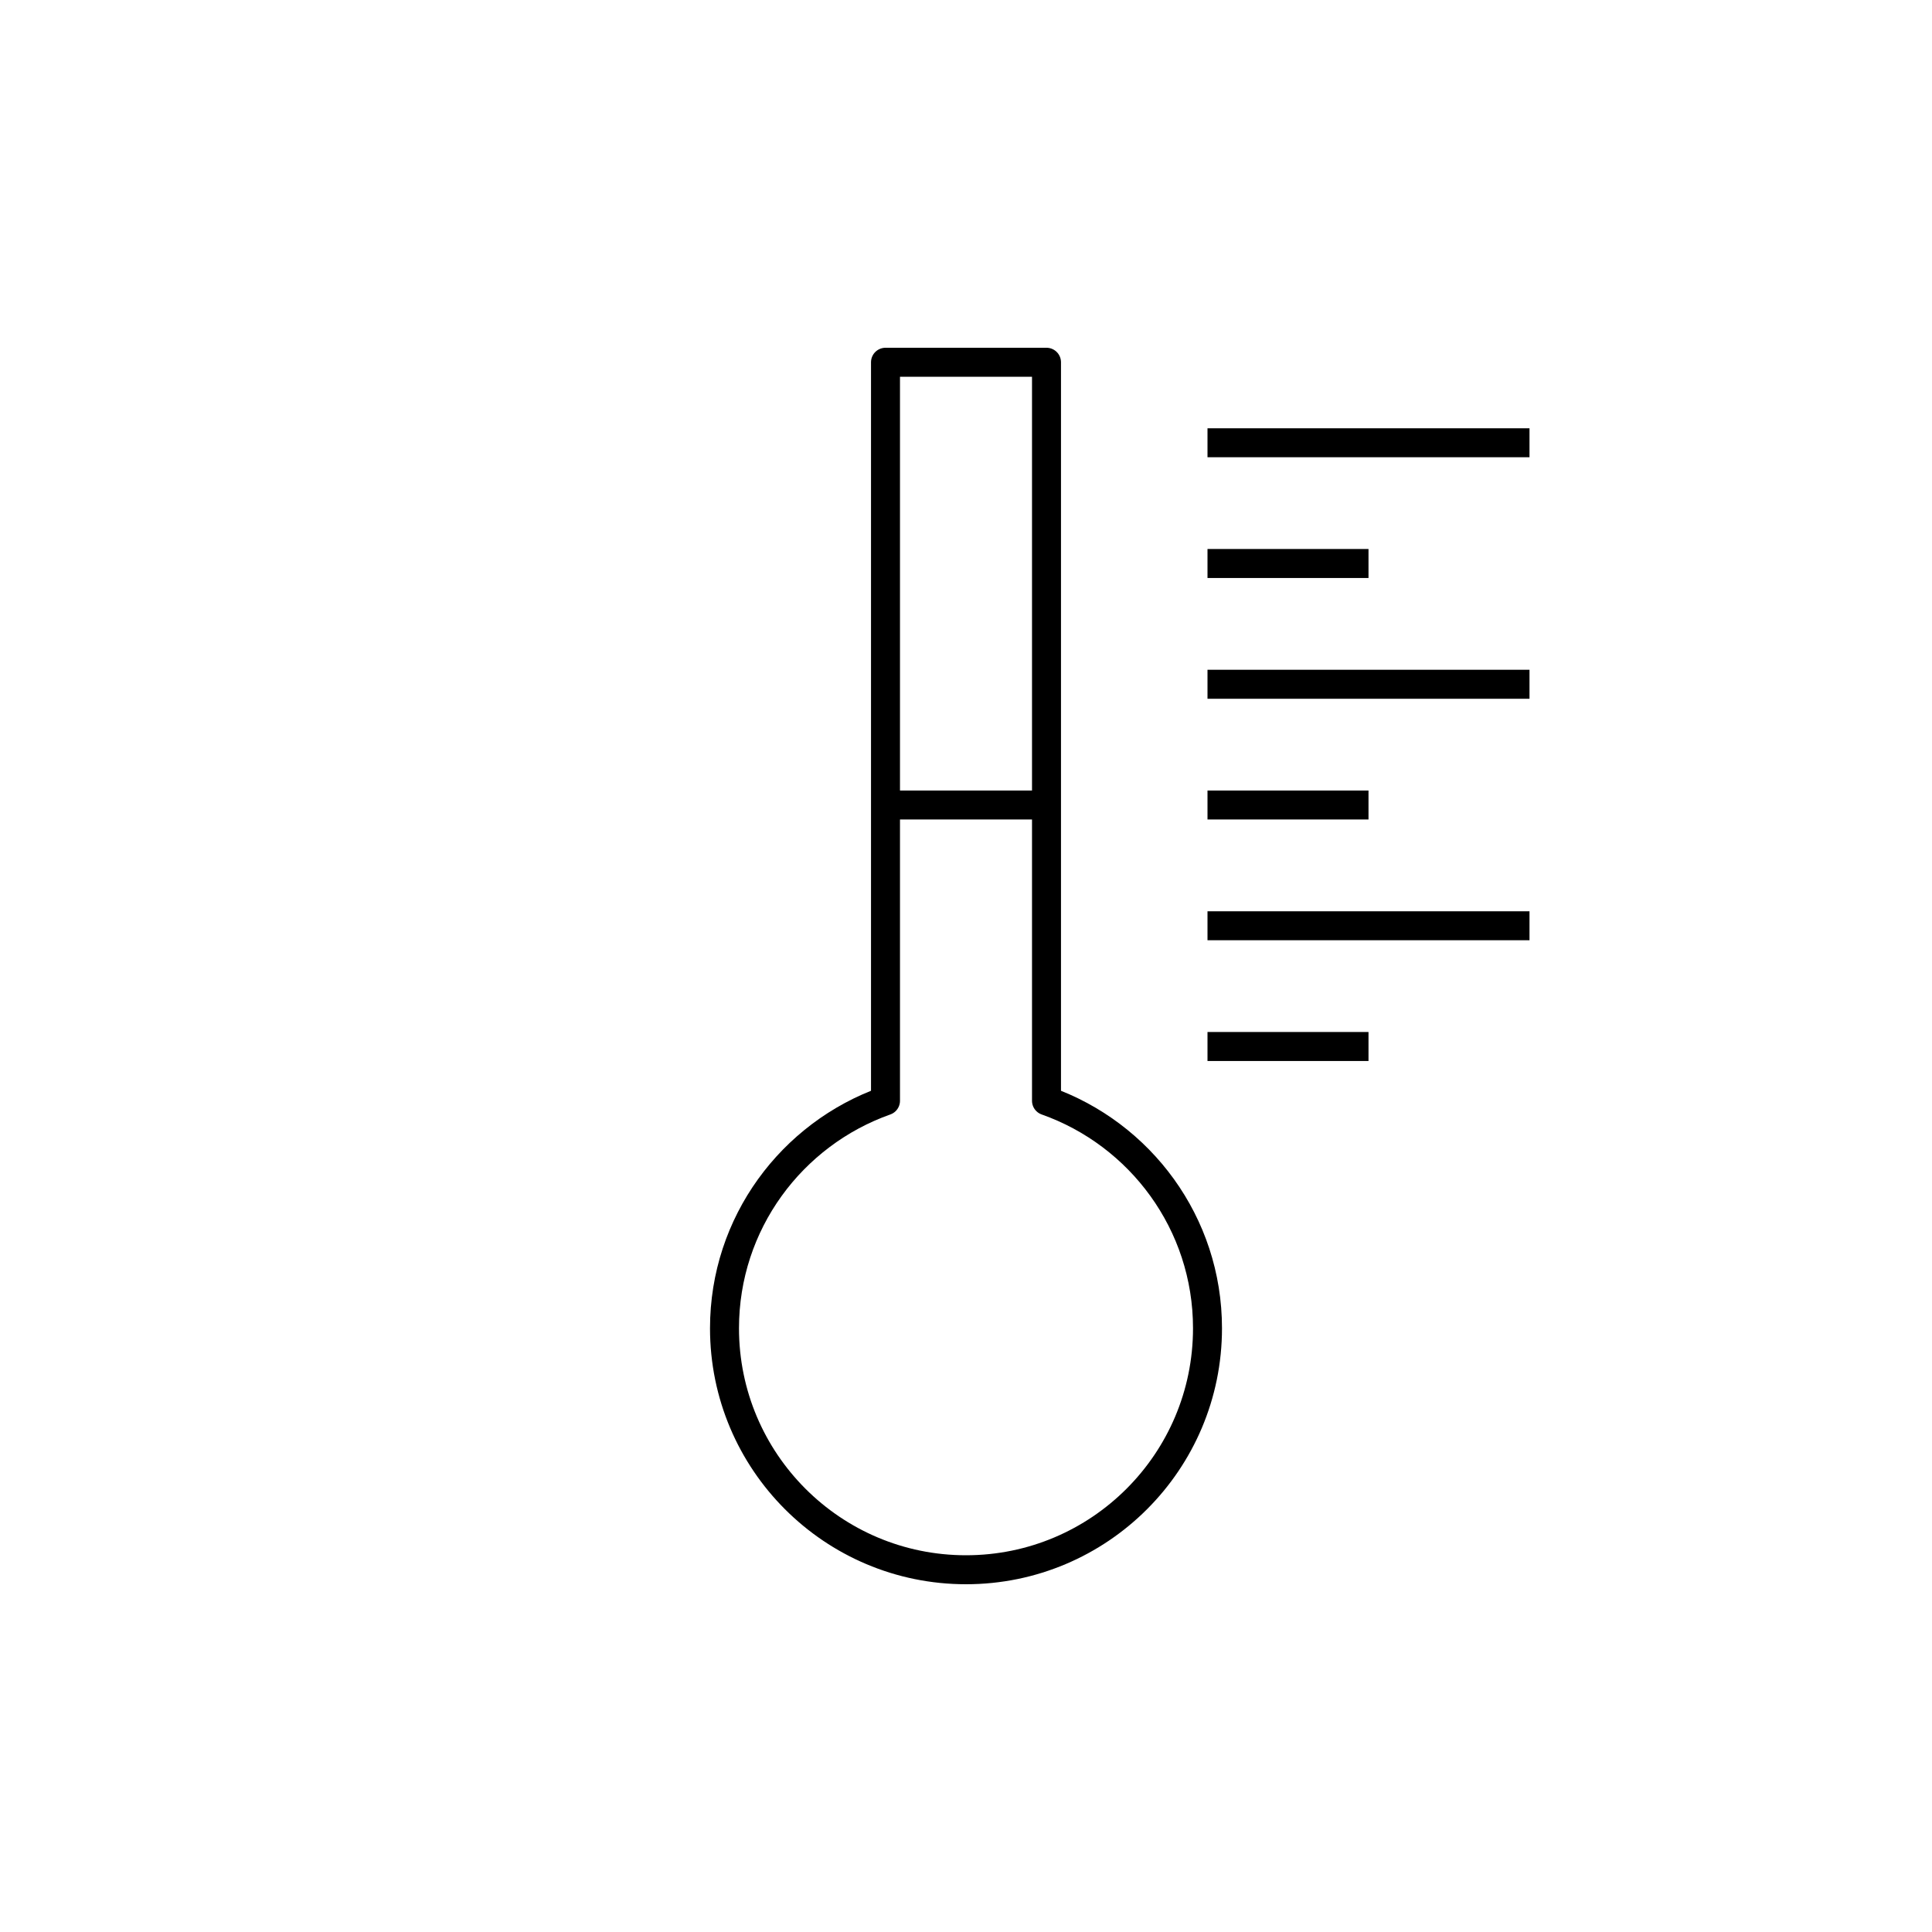
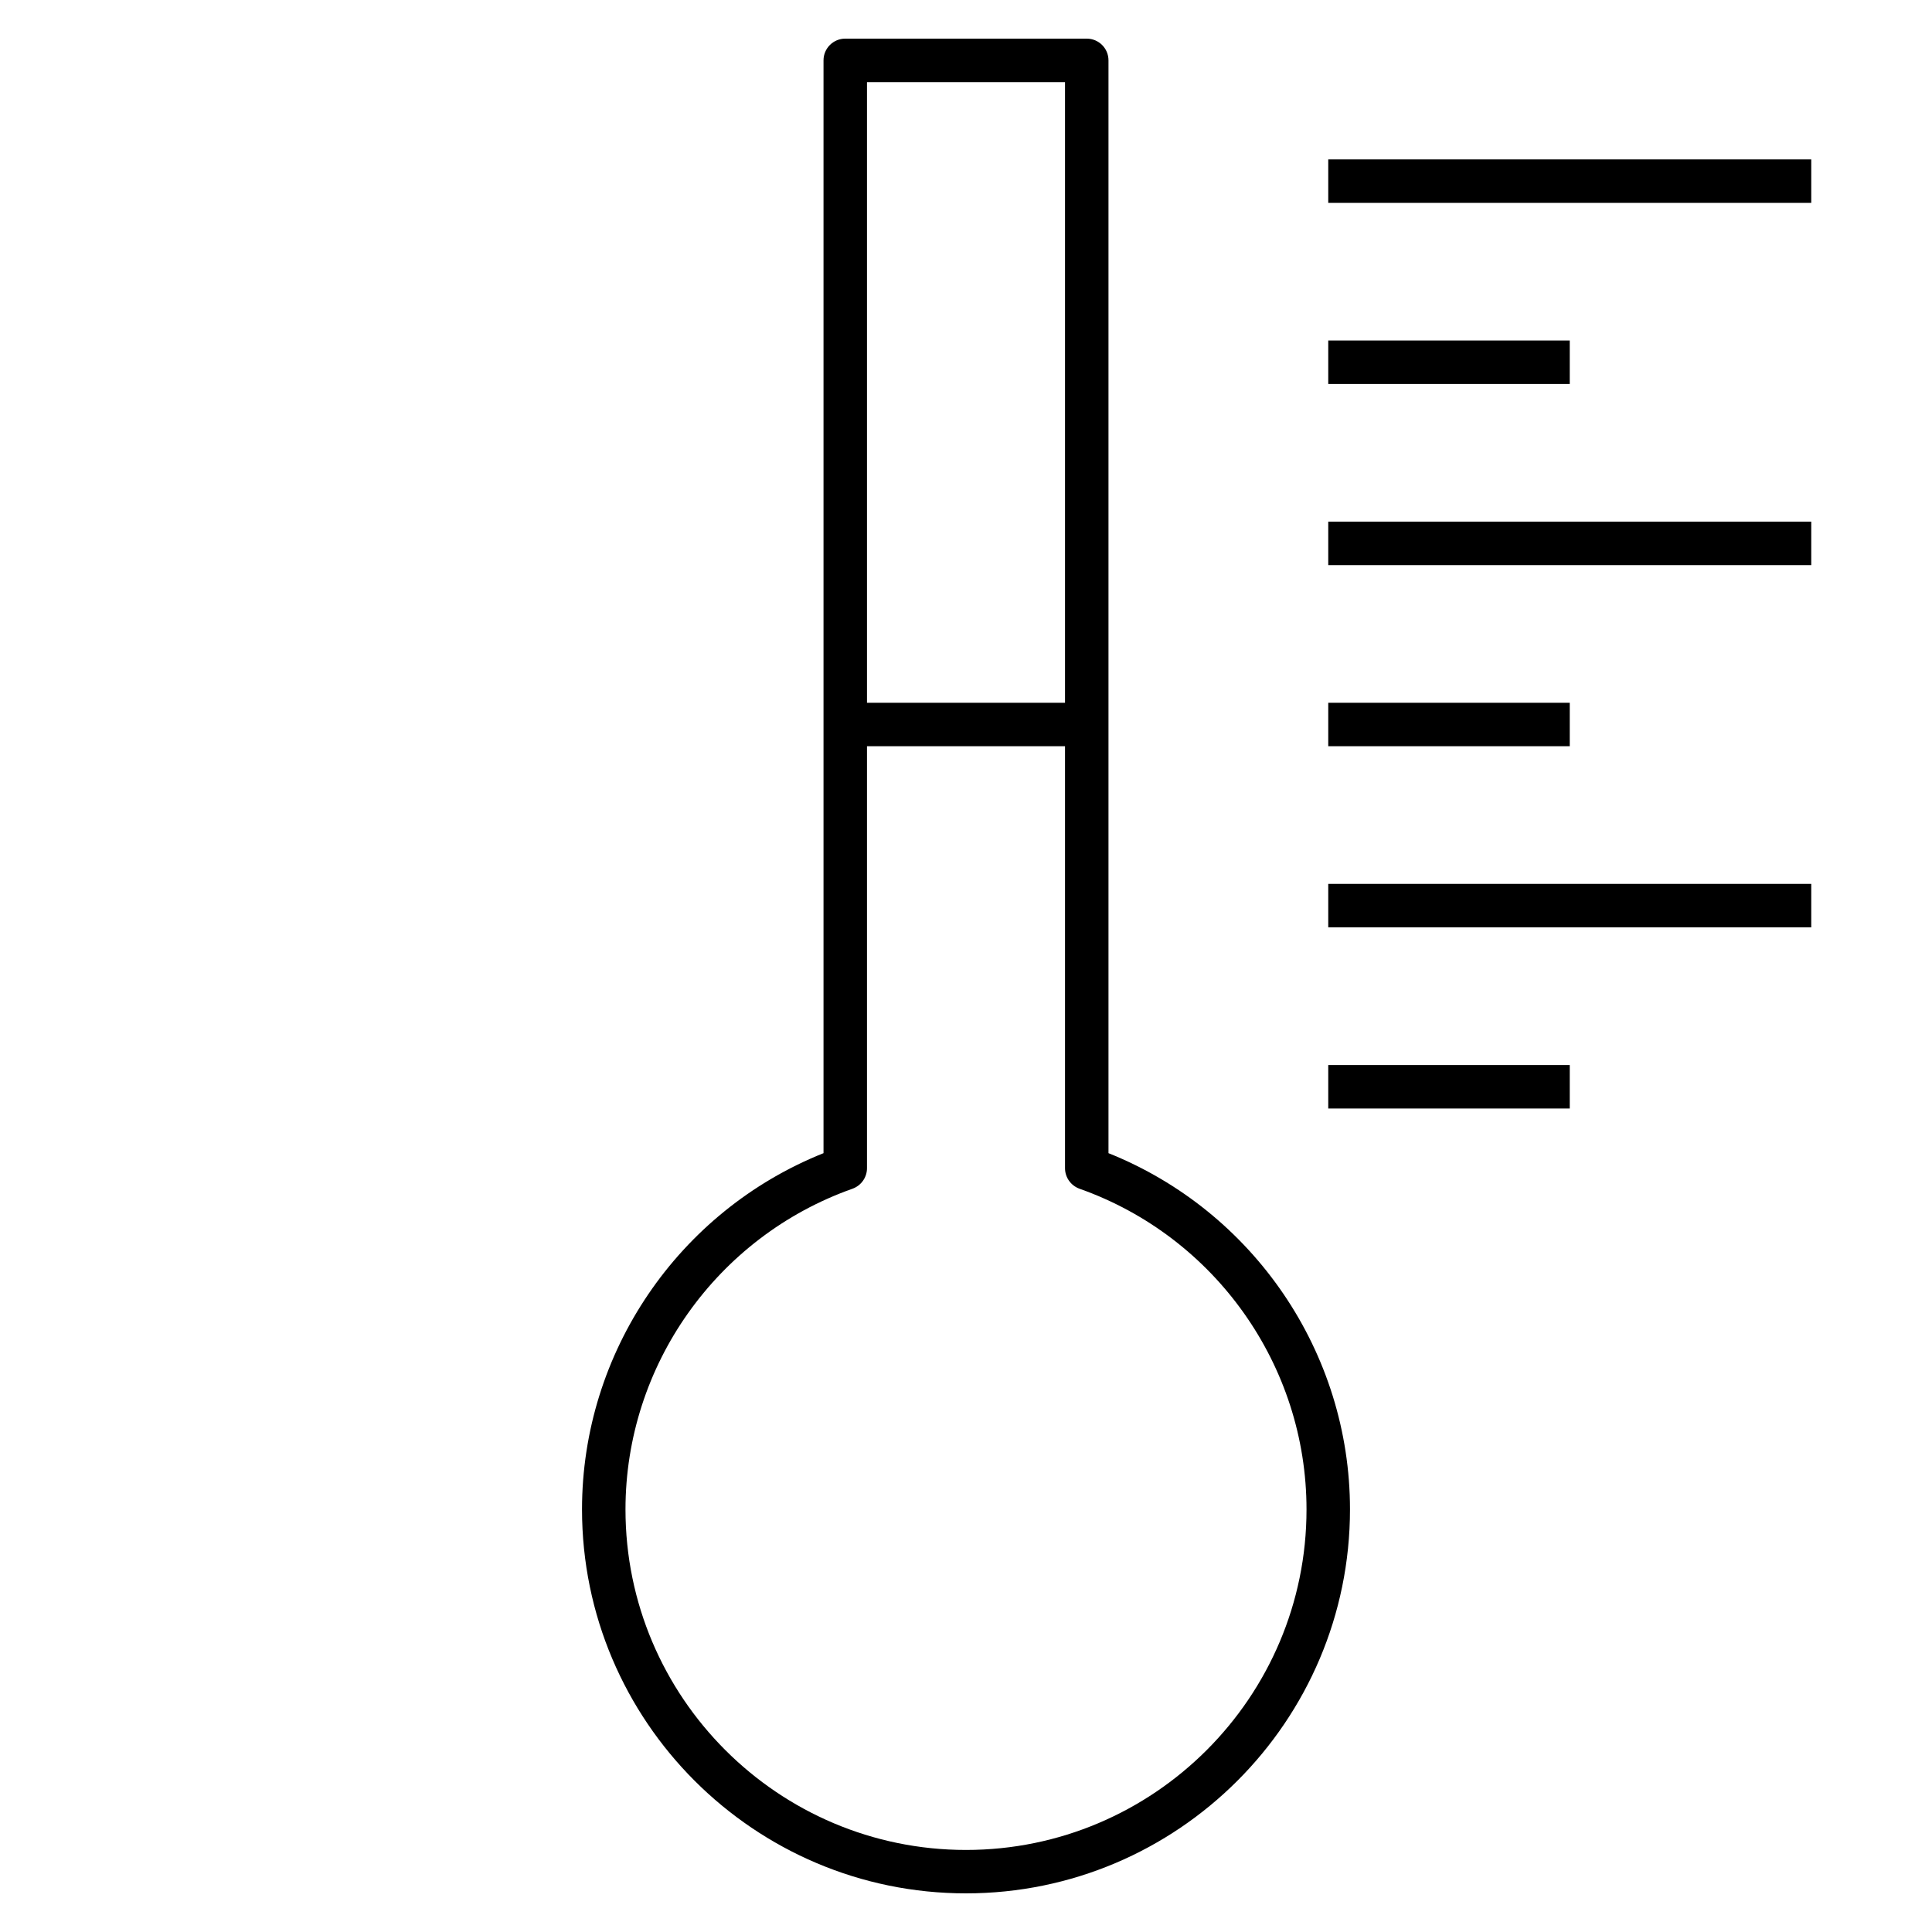
- <svg xmlns="http://www.w3.org/2000/svg" version="1.1" x="0px" y="0px" viewBox="0 0 48 48" style="enable-background:new 0 0 48 48;" xml:space="preserve">
-   <g id="temperature_low">
-     <path id="temperature_low_1_" style="fill:none;stroke:#000000;stroke-width:0.72;stroke-linejoin:round;stroke-miterlimit:10;" d="   M30,11h8 M30,14h4 M30,17h8 M30,20h4 M30,23h8 M30,26h4 M22,20h4 M26,27.349V9h-4v18.349c-2.329,0.825-4,3.04-4,5.651   c0,3.313,2.686,6,6,6s6-2.687,6-6C30,30.389,28.329,28.173,26,27.349z" />
-   </g>
-   <g id="Layer_1">
- </g>
+ <svg xmlns="http://www.w3.org/2000/svg" version="1.1" id="Layer_1" x="0px" y="0px" viewBox="0 0 32 32" style="enable-background:new 0 0 32 32;" xml:space="preserve">
+   <path id="temperature--low_1_" d="M16,31.36c-3.507,0-6.36-2.854-6.36-6.36c0-2.601,1.597-4.939,4-5.9V1  c0-0.199,0.161-0.36,0.36-0.36h4c0.199,0,0.36,0.161,0.36,0.36v18.1c2.402,0.961,4,3.3,4,5.9C22.36,28.507,19.507,31.36,16,31.36z   M14.36,12.36v6.989c0,0.152-0.096,0.288-0.24,0.34c-2.249,0.796-3.76,2.93-3.76,5.312c0,3.11,2.53,5.64,5.64,5.64  s5.64-2.529,5.64-5.64c0-2.382-1.511-4.516-3.76-5.312c-0.144-0.052-0.24-0.188-0.24-0.34V12.36H14.36z M14.36,11.64h3.28V1.36  h-3.28V11.64z M26,18.36h-4v-0.72h4V18.36z M30,15.36h-8v-0.72h8V15.36z M26,12.36h-4v-0.72h4V12.36z M30,9.36h-8V8.64h8V9.36z   M26,6.36h-4V5.64h4V6.36z M30,3.36h-8V2.64h8V3.36z" />
+   <rect id="_Transparent_Rectangle" style="fill:none;" width="32" height="32" />
</svg>
